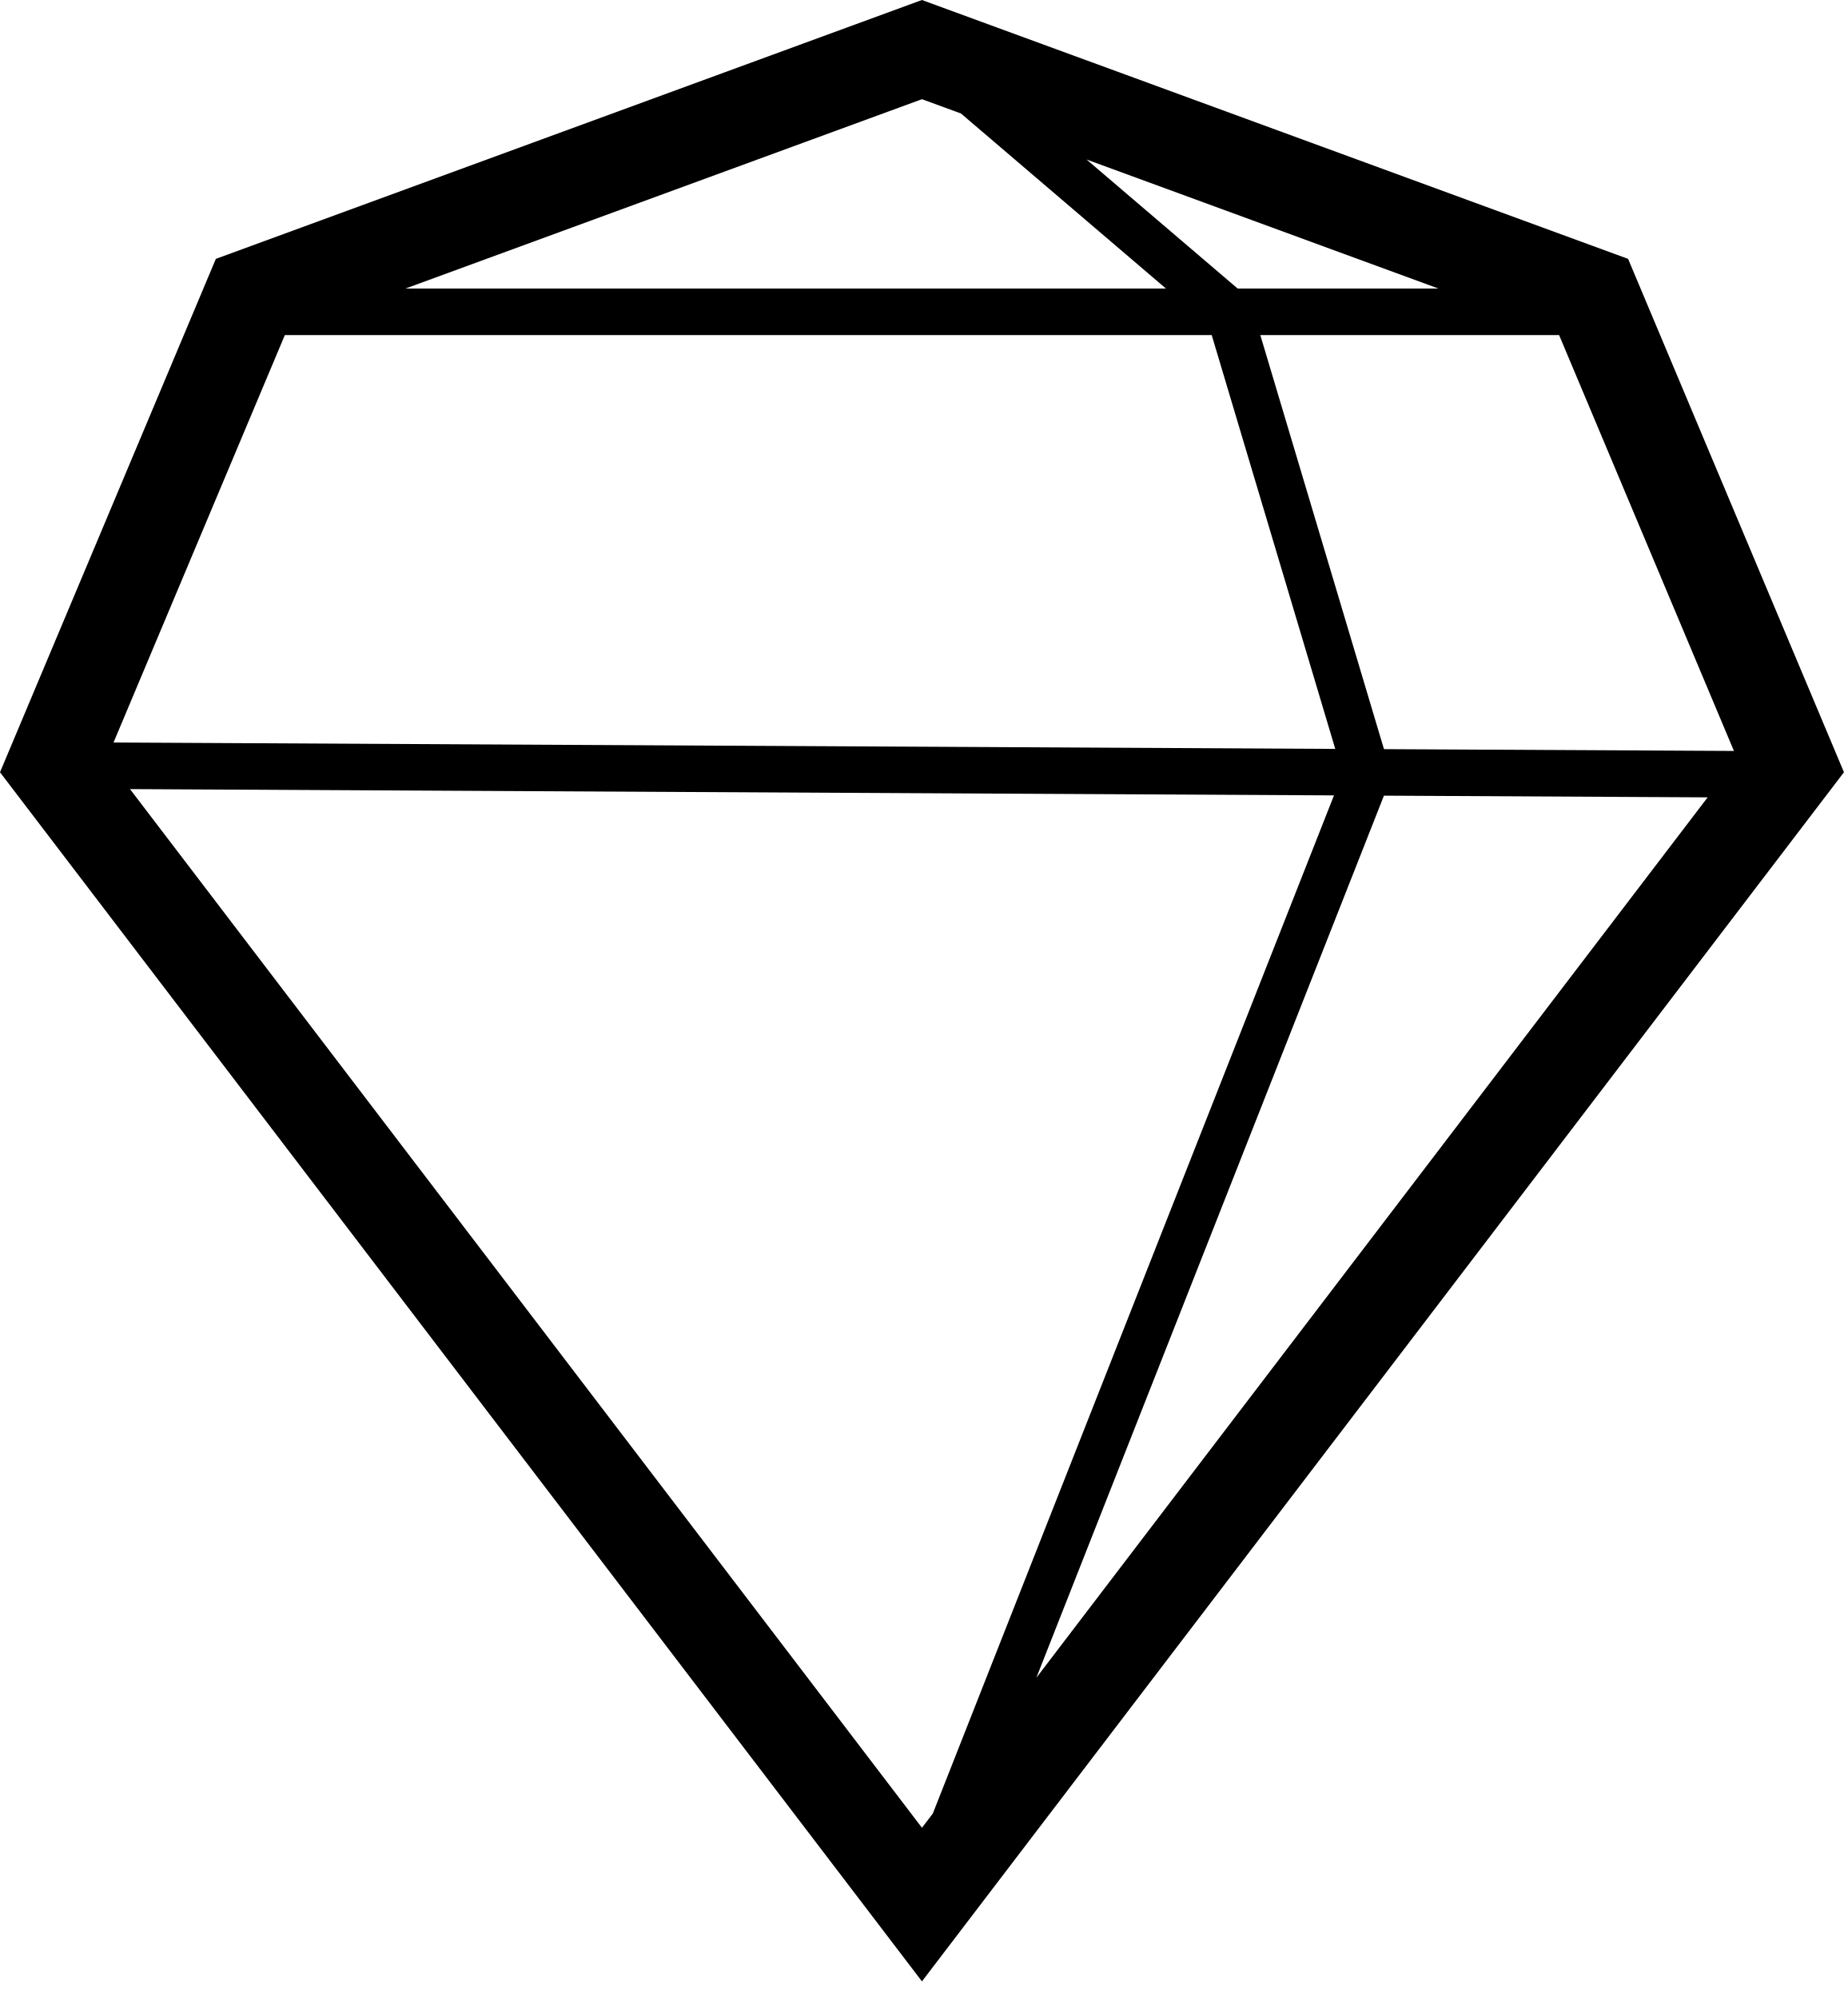
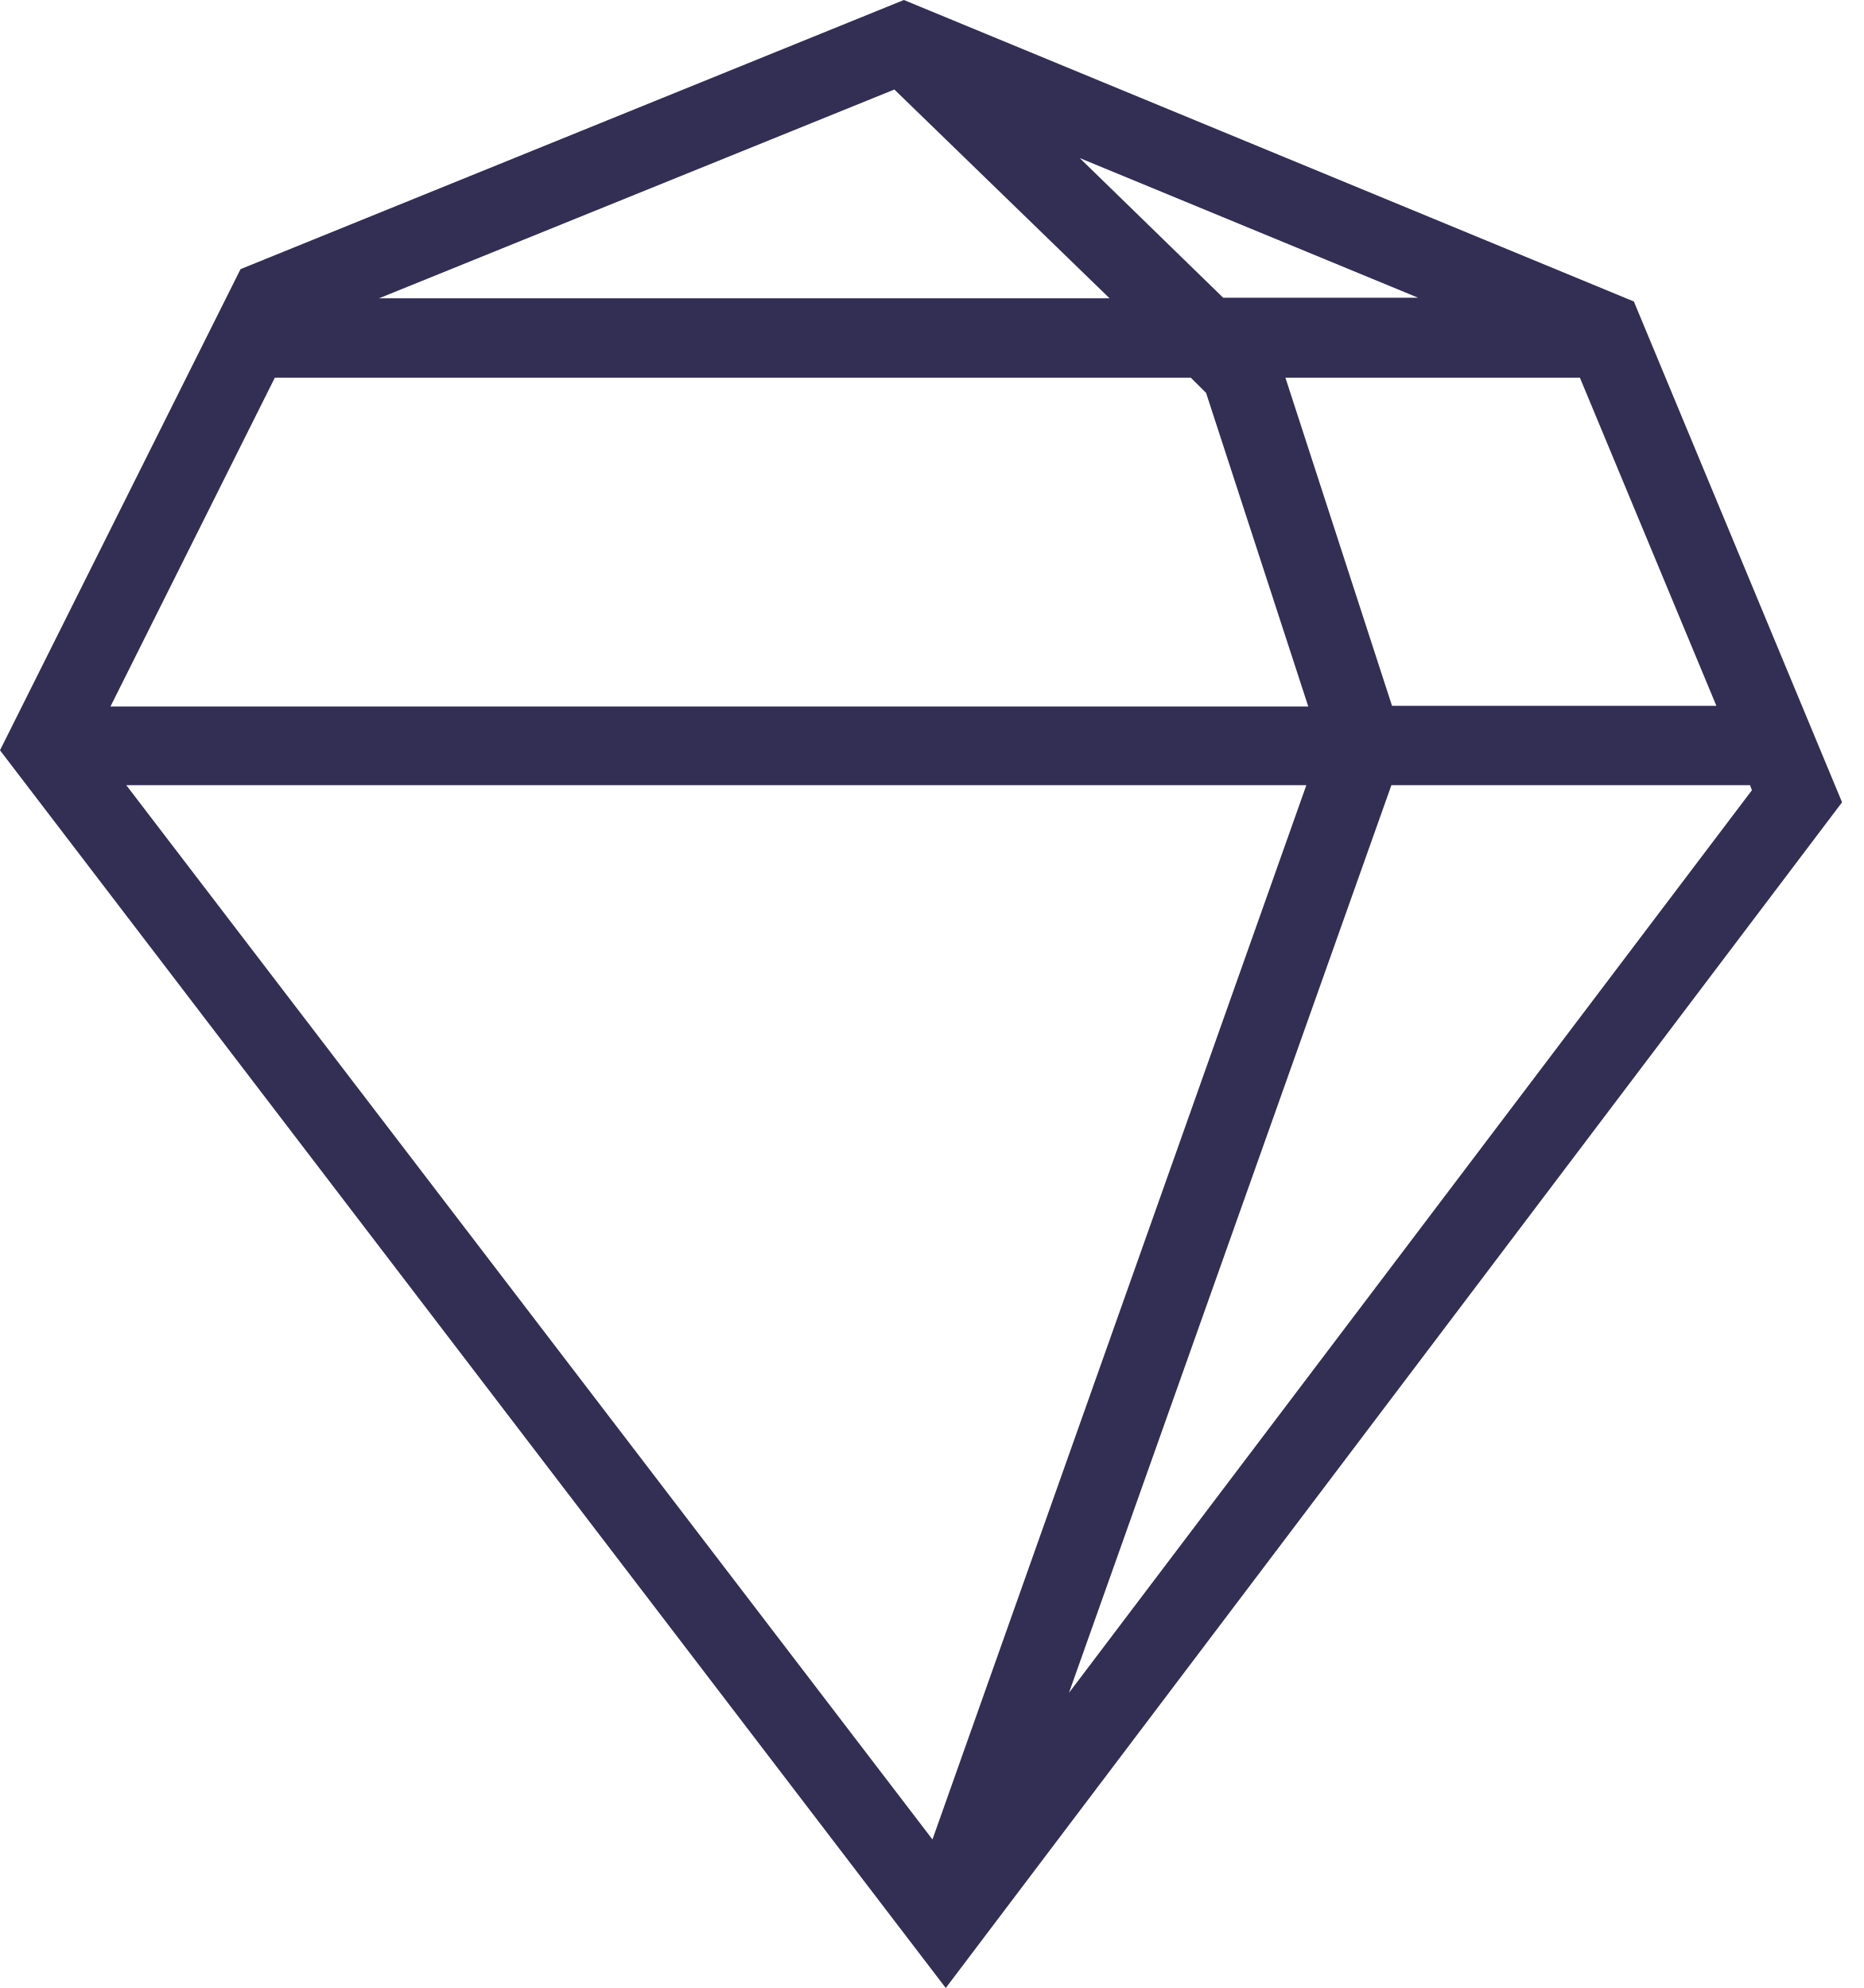
- <svg xmlns="http://www.w3.org/2000/svg" viewBox="0 0 49 53">
-   <path d="M24.453,0 L5.725,6.867 L0,20.485 L24.453,52.559 L48.907,20.485 L43.182,6.867 L24.453,0 Z M24.453,2.631 L25.487,3.01 L30.924,7.654 L10.754,7.654 L24.453,2.631 Z M28.818,4.231 L38.152,7.654 L32.826,7.654 L28.818,4.231 Z M36.707,19.872 L33.427,8.888 L41.352,8.888 L45.989,19.92 L36.707,19.872 Z M3.011,19.696 L7.555,8.888 L32.138,8.888 L35.415,19.866 L3.011,19.696 Z M3.448,20.932 L35.381,21.099 L24.741,48.107 L24.453,48.484 L3.448,20.932 Z M36.706,21.106 L45.292,21.151 L27.486,44.507 L36.706,21.106 Z" />
+ <svg xmlns="http://www.w3.org/2000/svg" viewBox="0 0 30 32" fill="none">
+   <path d="M26.299 4.853L14.549 0L3.872 4.332L0 12.077L15.223 32L29.65 12.914L26.299 4.853ZM27.627 11.361H22.406L20.69 6.079H25.43L27.627 11.361ZM15.009 29.609L2.033 12.639H21.027L15.009 29.609ZM17.86 4.802H6.1L14.396 1.441L17.86 4.802ZM17.379 2.544L22.825 4.792H19.688L17.379 2.544ZM4.424 6.079H19.167L19.413 6.324L21.058 11.372H1.778L4.424 6.079ZM17.206 27.249L22.396 12.639H28.169L28.199 12.72L17.206 27.249Z" fill="#332E54" />
</svg>
